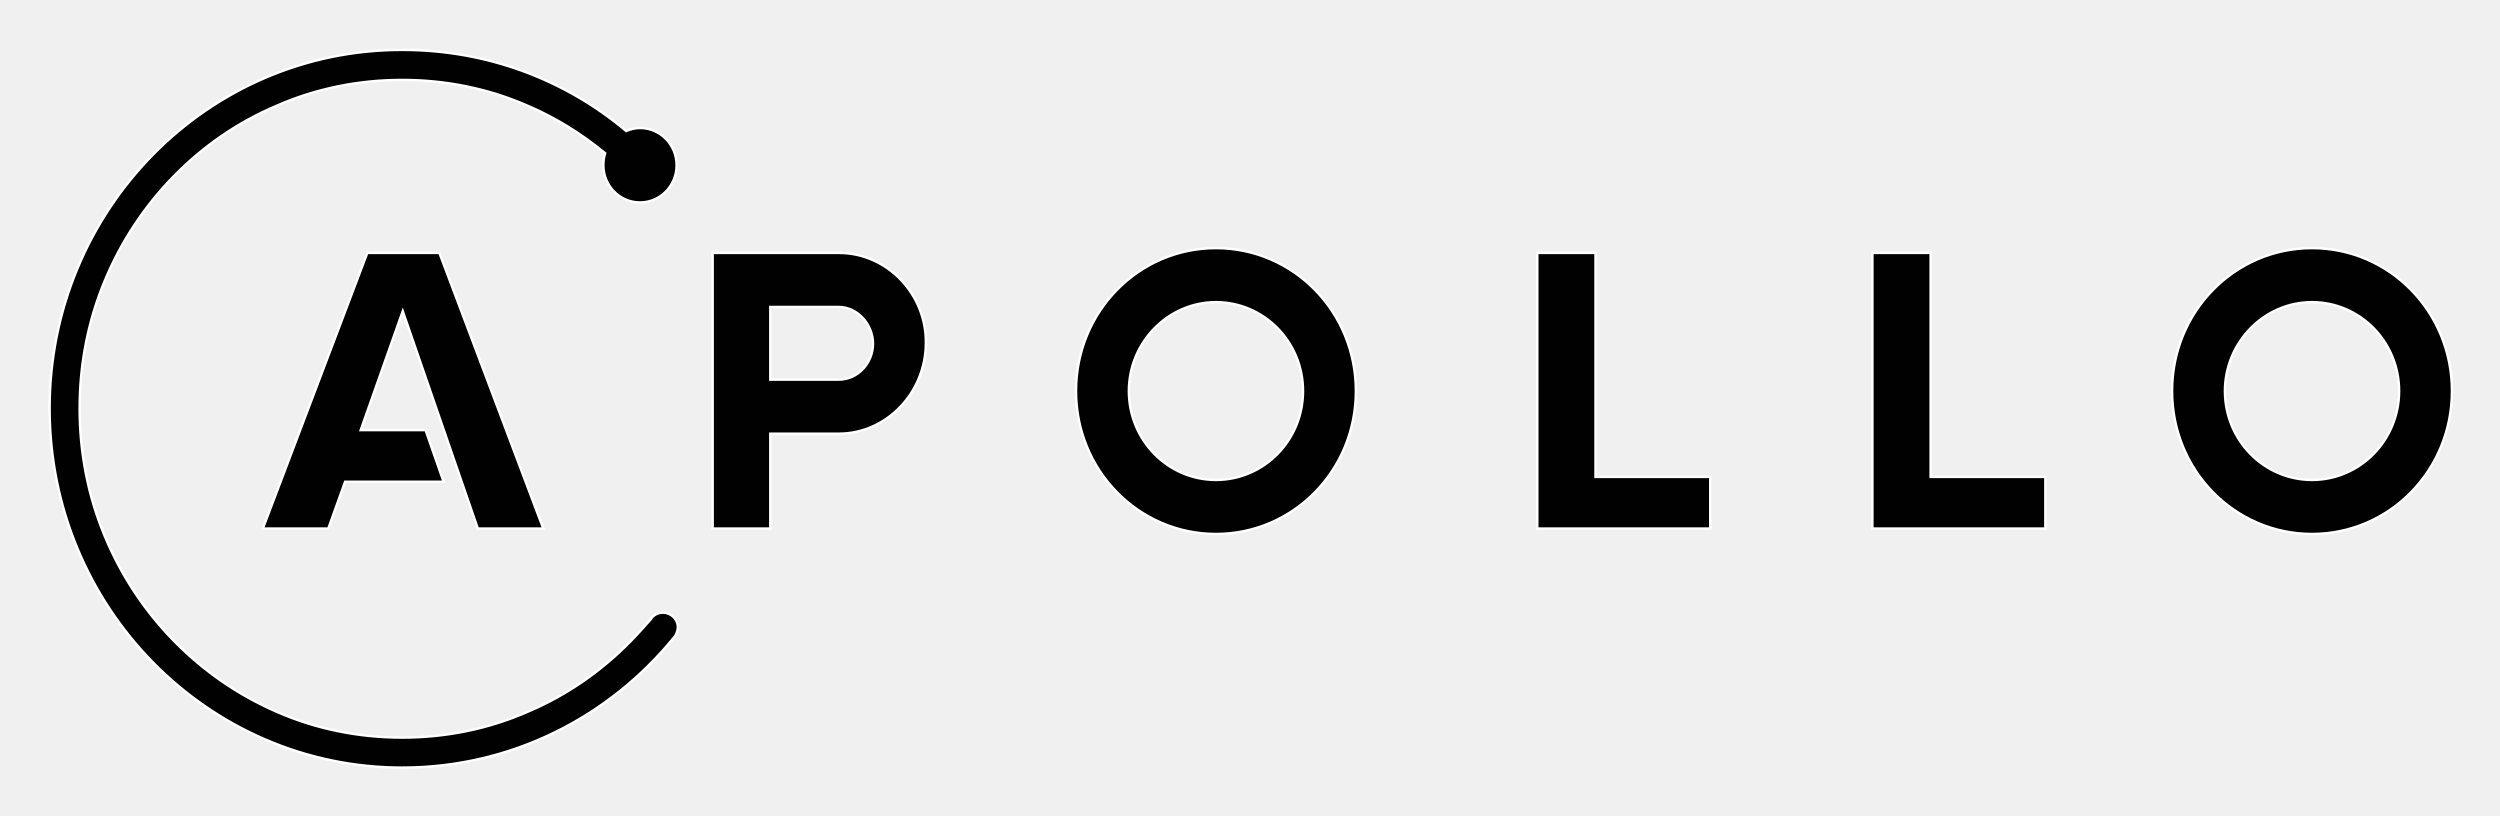
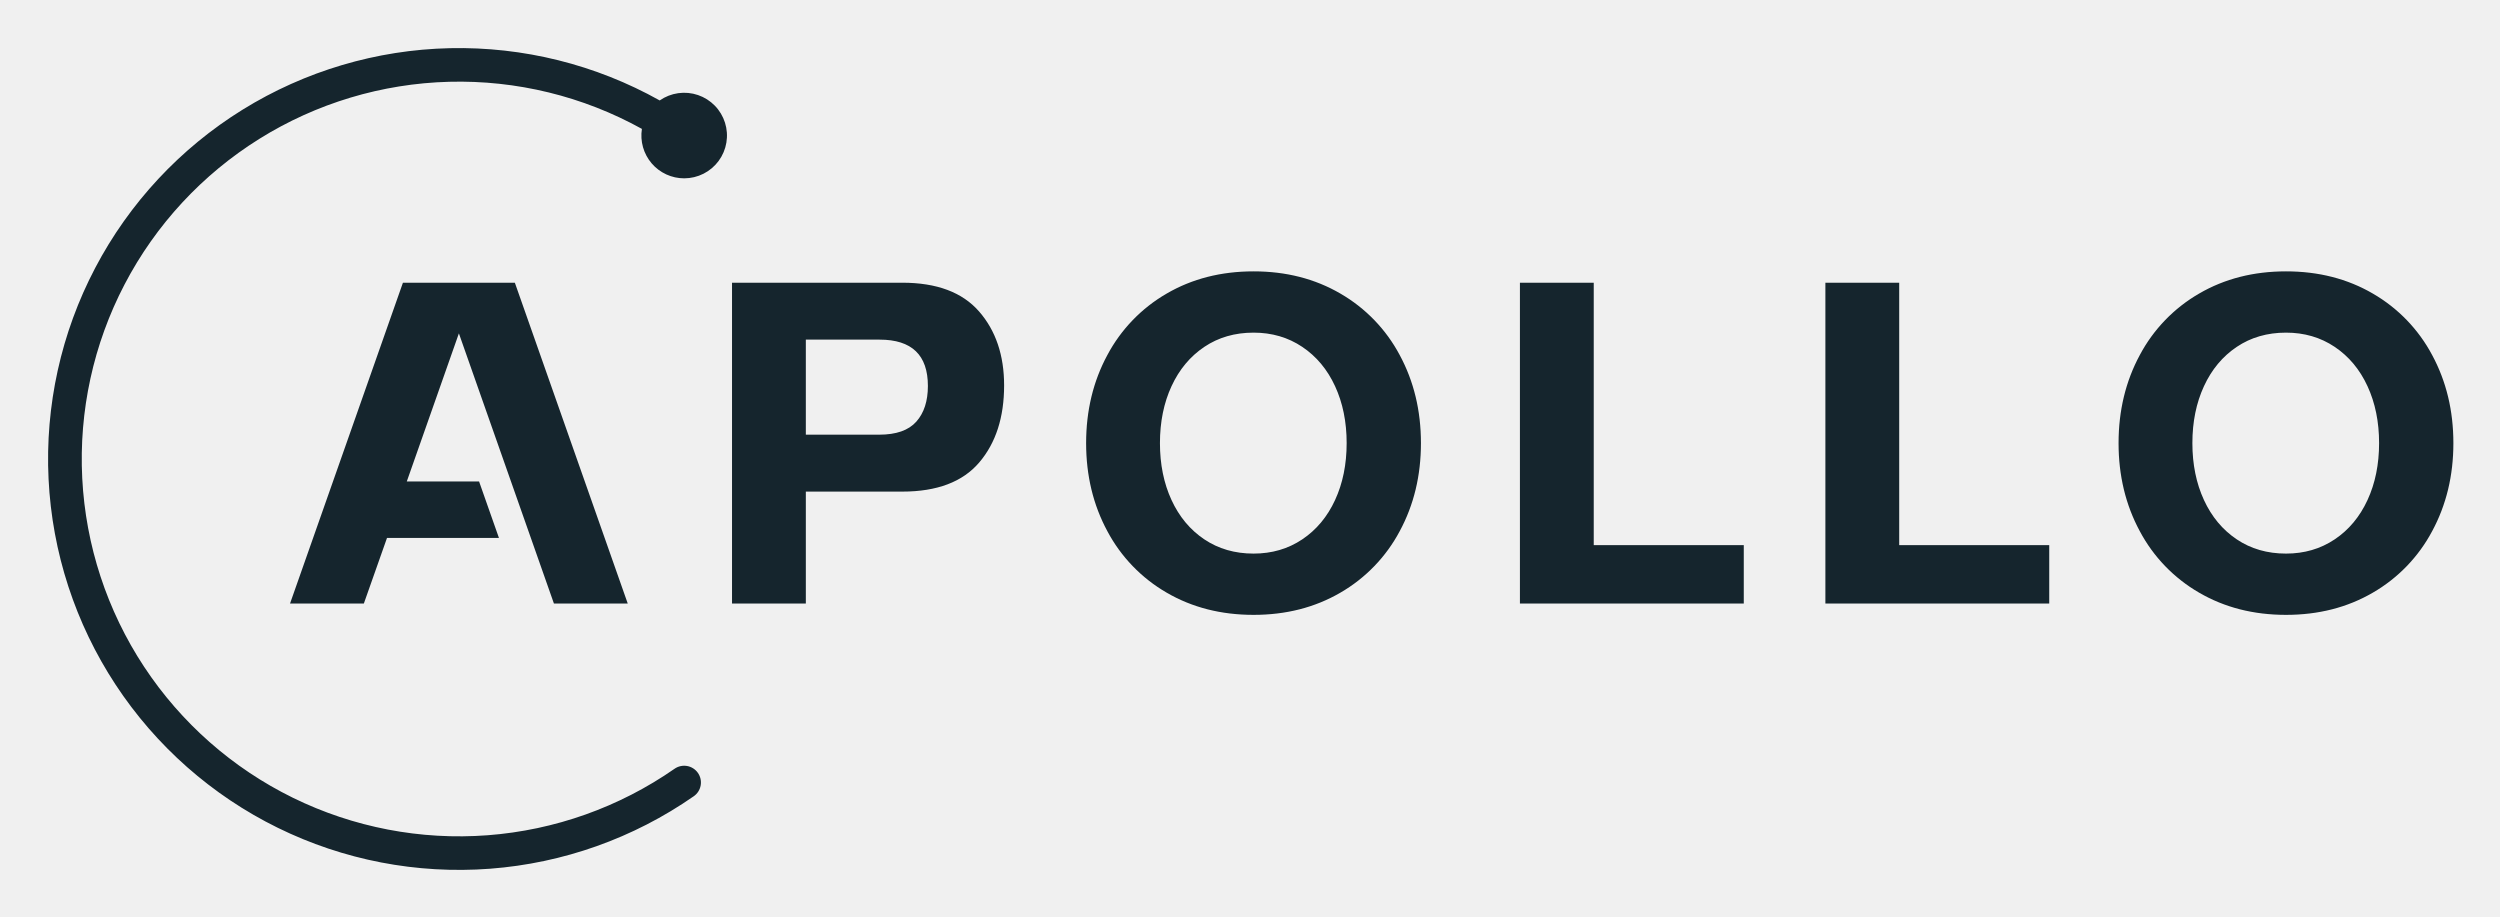
- <svg xmlns="http://www.w3.org/2000/svg" role="img" viewBox="-8.26 54.49 416.26 135.76">
-   <style>svg {enable-background:new 0 0 400 245}</style>
-   <style>.st0{fill:#010101;stroke:#fff;stroke-width:.409;stroke-miterlimit:10}</style>
-   <g>
-     <path d="M64.9 96.6h-12l-17.4 45.9h10.9l2.8-7.8h16.4l-3-8.6H51.8l7-19.8 12.5 36.2h10.9L64.9 96.6zM247.7 142.5V96.6h9.7v37.3h19.1v8.6L247.7 142.5 247.7 142.5zM303.5 142.5V96.6h9.7v37.3h19.1v8.6L303.5 142.5 303.5 142.5zM194.2 104.8c8 0 14.5 6.6 14.5 14.8s-6.5 14.8-14.5 14.8c-8 0-14.5-6.6-14.5-14.8C179.7 111.5 186.2 104.8 194.2 104.8M194.2 95.8c-12.9 0-23.3 10.6-23.3 23.8s10.4 23.8 23.3 23.8 23.3-10.6 23.3-23.8S207.1 95.8 194.2 95.8L194.2 95.8zM376.7 104.8c8 0 14.5 6.6 14.5 14.8s-6.5 14.8-14.5 14.8c-8 0-14.5-6.6-14.5-14.8C362.2 111.5 368.7 104.8 376.7 104.8M376.7 95.8c-12.9 0-23.3 10.6-23.3 23.8s10.4 23.8 23.3 23.8 23.3-10.6 23.3-23.8S389.6 95.8 376.7 95.8L376.7 95.8zM131.4 96.6H120h-1.6-8v45.9h9.6v-15.8h11.4c8 0 14.5-6.9 14.5-15.1C146 103.5 139.5 96.6 131.4 96.6zM131.4 117.7H120v-12.1h11.4c3.1 0 5.7 2.9 5.7 6.1C137.1 114.9 134.6 117.7 131.4 117.7z" class="st0" />
-     <path d="M102.1,156.5c-0.8,0-1.6,0.4-2,1.1c0,0-2.2,2.5-3.4,3.7c-4.9,5-10.7,9-17.1,11.7c-6.6,2.9-13.7,4.3-20.9,4.3 s-14.3-1.4-20.9-4.3c-6.4-2.8-12.1-6.7-17.1-11.8c-4.9-5-8.8-10.9-11.5-17.4c-2.8-6.7-4.2-13.9-4.2-21.3s1.4-14.6,4.2-21.3 c2.7-6.5,6.6-12.4,11.5-17.4c4.9-5,10.7-9,17.1-11.7c6.6-2.9,13.7-4.3,20.9-4.3s14.3,1.4,20.9,4.3c4.7,2,9,4.7,12.9,7.9 c-0.2,0.6-0.3,1.3-0.3,2c0,3.4,2.7,6.2,6.1,6.2s6.1-2.8,6.1-6.2s-2.7-6.2-6.1-6.2c-0.8,0-1.6,0.2-2.3,0.5 c-10.1-8.5-23.1-13.5-37.2-13.5C26.3,62.7,0,89.5,0,122.5s26.3,59.8,58.7,59.8c18.2,0,34.4-8.4,45.2-21.6c0.4-0.4,0.7-1.1,0.7-1.8 C104.6,157.6,103.5,156.5,102.1,156.5z" class="st0" />
-   </g>
+ <svg xmlns="http://www.w3.org/2000/svg" role="img" viewBox="-13.53 -13.53 703.56 258.06">
+   <path fill="#15252D" d="M380.384 135.952c-3.833 7.222-9.621 13.221-16.701 17.31-7.151 4.165-15.297 6.247-24.438 6.246-9.142-.001-17.288-2.083-24.439-6.246-7.081-4.088-12.869-10.087-16.701-17.31-3.984-7.377-5.975-15.636-5.974-24.778.001-9.143 1.992-17.402 5.974-24.779 3.833-7.222 9.621-13.221 16.701-17.311 7.149-4.163 15.295-6.245 24.439-6.246 9.143-.001 17.289 2.081 24.438 6.246 7.079 4.091 12.866 10.089 16.701 17.311 3.982 7.379 5.973 15.638 5.974 24.779 0 9.143-1.991 17.402-5.974 24.778zm-64.22-8.757c2.173 4.707 5.25 8.395 9.233 11.065 3.982 2.669 8.599 4.004 13.849 4.005 5.159 0 9.73-1.335 13.713-4.005 3.982-2.671 7.06-6.359 9.232-11.065 2.172-4.707 3.258-10.047 3.259-16.021 0-5.975-1.086-11.315-3.259-16.021-2.172-4.706-5.25-8.395-9.232-11.065-3.983-2.671-8.554-4.006-13.713-4.005-5.251 0-9.867 1.335-13.849 4.005-3.982 2.67-7.059 6.359-9.233 11.065-2.172 4.707-3.258 10.047-3.258 16.021 0 5.973 1.086 11.313 3.258 16.021zm354.773 8.757c-3.833 7.222-9.62 13.221-16.701 17.31-7.151 4.165-15.297 6.247-24.438 6.246-9.141-.001-17.288-2.083-24.439-6.246-7.081-4.088-12.869-10.087-16.701-17.31-3.984-7.377-5.975-15.636-5.974-24.778.001-9.143 1.993-17.402 5.974-24.779 3.834-7.222 9.621-13.221 16.701-17.311 7.149-4.163 15.296-6.245 24.439-6.246 9.143-.001 17.289 2.081 24.438 6.246 7.08 4.091 12.867 10.089 16.701 17.311 3.982 7.379 5.974 15.638 5.975 24.779 0 9.143-1.992 17.402-5.975 24.778zm-64.219-8.757c2.172 4.707 5.25 8.395 9.232 11.065 3.982 2.669 8.599 4.004 13.849 4.005 5.159 0 9.73-1.335 13.713-4.005 3.983-2.671 7.06-6.359 9.232-11.065 2.172-4.707 3.259-10.047 3.259-16.021 0-5.975-1.087-11.315-3.259-16.021-2.172-4.706-5.25-8.395-9.232-11.065-3.983-2.671-8.554-4.006-13.713-4.005-5.251 0-9.867 1.335-13.849 4.005-3.982 2.67-7.059 6.359-9.232 11.065-2.173 4.707-3.259 10.047-3.259 16.021 0 5.973 1.086 11.313 3.259 16.021zM158.1 142.017l-4.483-12.737-5.902-16.773-4.27-12.139-5.59-15.886-6.494-18.451H99.864l-5.028 14.288-4.482 12.738-22.262 63.263h20.773l6.517-18.465h31.502l-5.59-15.886h-20.345l4.27-12.139 8.919-25.347 1.475-4.195 1.475 4.195 25.266 71.823.006.015h20.773l-5.033-14.303zm103.893-67.909c4.706 5.386 7.059 12.333 7.059 20.841 0 8.961-2.33 16.179-6.992 21.656-4.661 5.476-11.879 8.214-21.655 8.214h-27.154v31.498h-20.773V66.031h47.927c9.685 0 16.881 2.693 21.588 8.078zm-28.104 34.69c4.796 0 8.281-1.222 10.454-3.666s3.26-5.793 3.259-10.047c0-8.689-4.526-13.034-13.577-13.034h-20.773v26.747h20.637zm201.097-42.767V139.89h42.225v16.428h-62.998V66.031h20.773zm85.965 0V139.89h42.224v16.428h-62.997V66.031h20.773z" />
+   <path fill="#15252D" d="M179.013 36.657c1.89.001 3.754-.444 5.441-1.298a12.04 12.04 0 0 0 4.268-3.616c1.119-1.524 1.863-3.289 2.173-5.154.31-1.865.177-3.776-.39-5.58a12.039 12.039 0 0 0-2.869-4.802 12.04 12.04 0 0 0-4.729-2.987 12.043 12.043 0 0 0-5.569-.528c-1.872.264-3.656.964-5.207 2.045C154.114 4.65 133.724-.429 113.08.028 92.436.486 72.292 6.462 54.738 17.337c-17.553 10.875-31.874 26.251-41.476 44.532C3.661 80.15-.871 100.668.138 121.292c1.009 20.624 7.522 40.602 18.862 57.859 11.34 17.256 27.094 31.161 45.625 40.27 18.531 9.11 39.163 13.091 59.753 11.531 20.59-1.559 40.386-8.604 57.333-20.401.508-.355.941-.806 1.275-1.327.333-.522.561-1.105.67-1.714.108-.61.096-1.235-.037-1.84s-.384-1.178-.739-1.685c-.354-.508-.805-.941-1.327-1.275-.521-.334-1.104-.561-1.713-.67-.61-.108-1.235-.096-1.84.037s-1.178.384-1.686.738c-15.547 10.816-33.705 17.277-52.59 18.714-18.885 1.436-37.81-2.204-54.815-10.544-17.005-8.34-31.469-21.076-41.895-36.888-10.426-15.812-16.433-34.124-17.399-53.039-.966-18.915 3.144-37.744 11.905-54.536 8.761-16.792 21.852-30.935 37.919-40.964C75.504 15.528 93.961 9.979 112.894 9.484c18.933-.495 37.654 4.082 54.223 13.258-.27 1.718-.165 3.475.309 5.149.473 1.674 1.304 3.225 2.434 4.548 1.131 1.322 2.534 2.384 4.114 3.112a12.048 12.048 0 0 0 5.039 1.106z" />
</svg>
